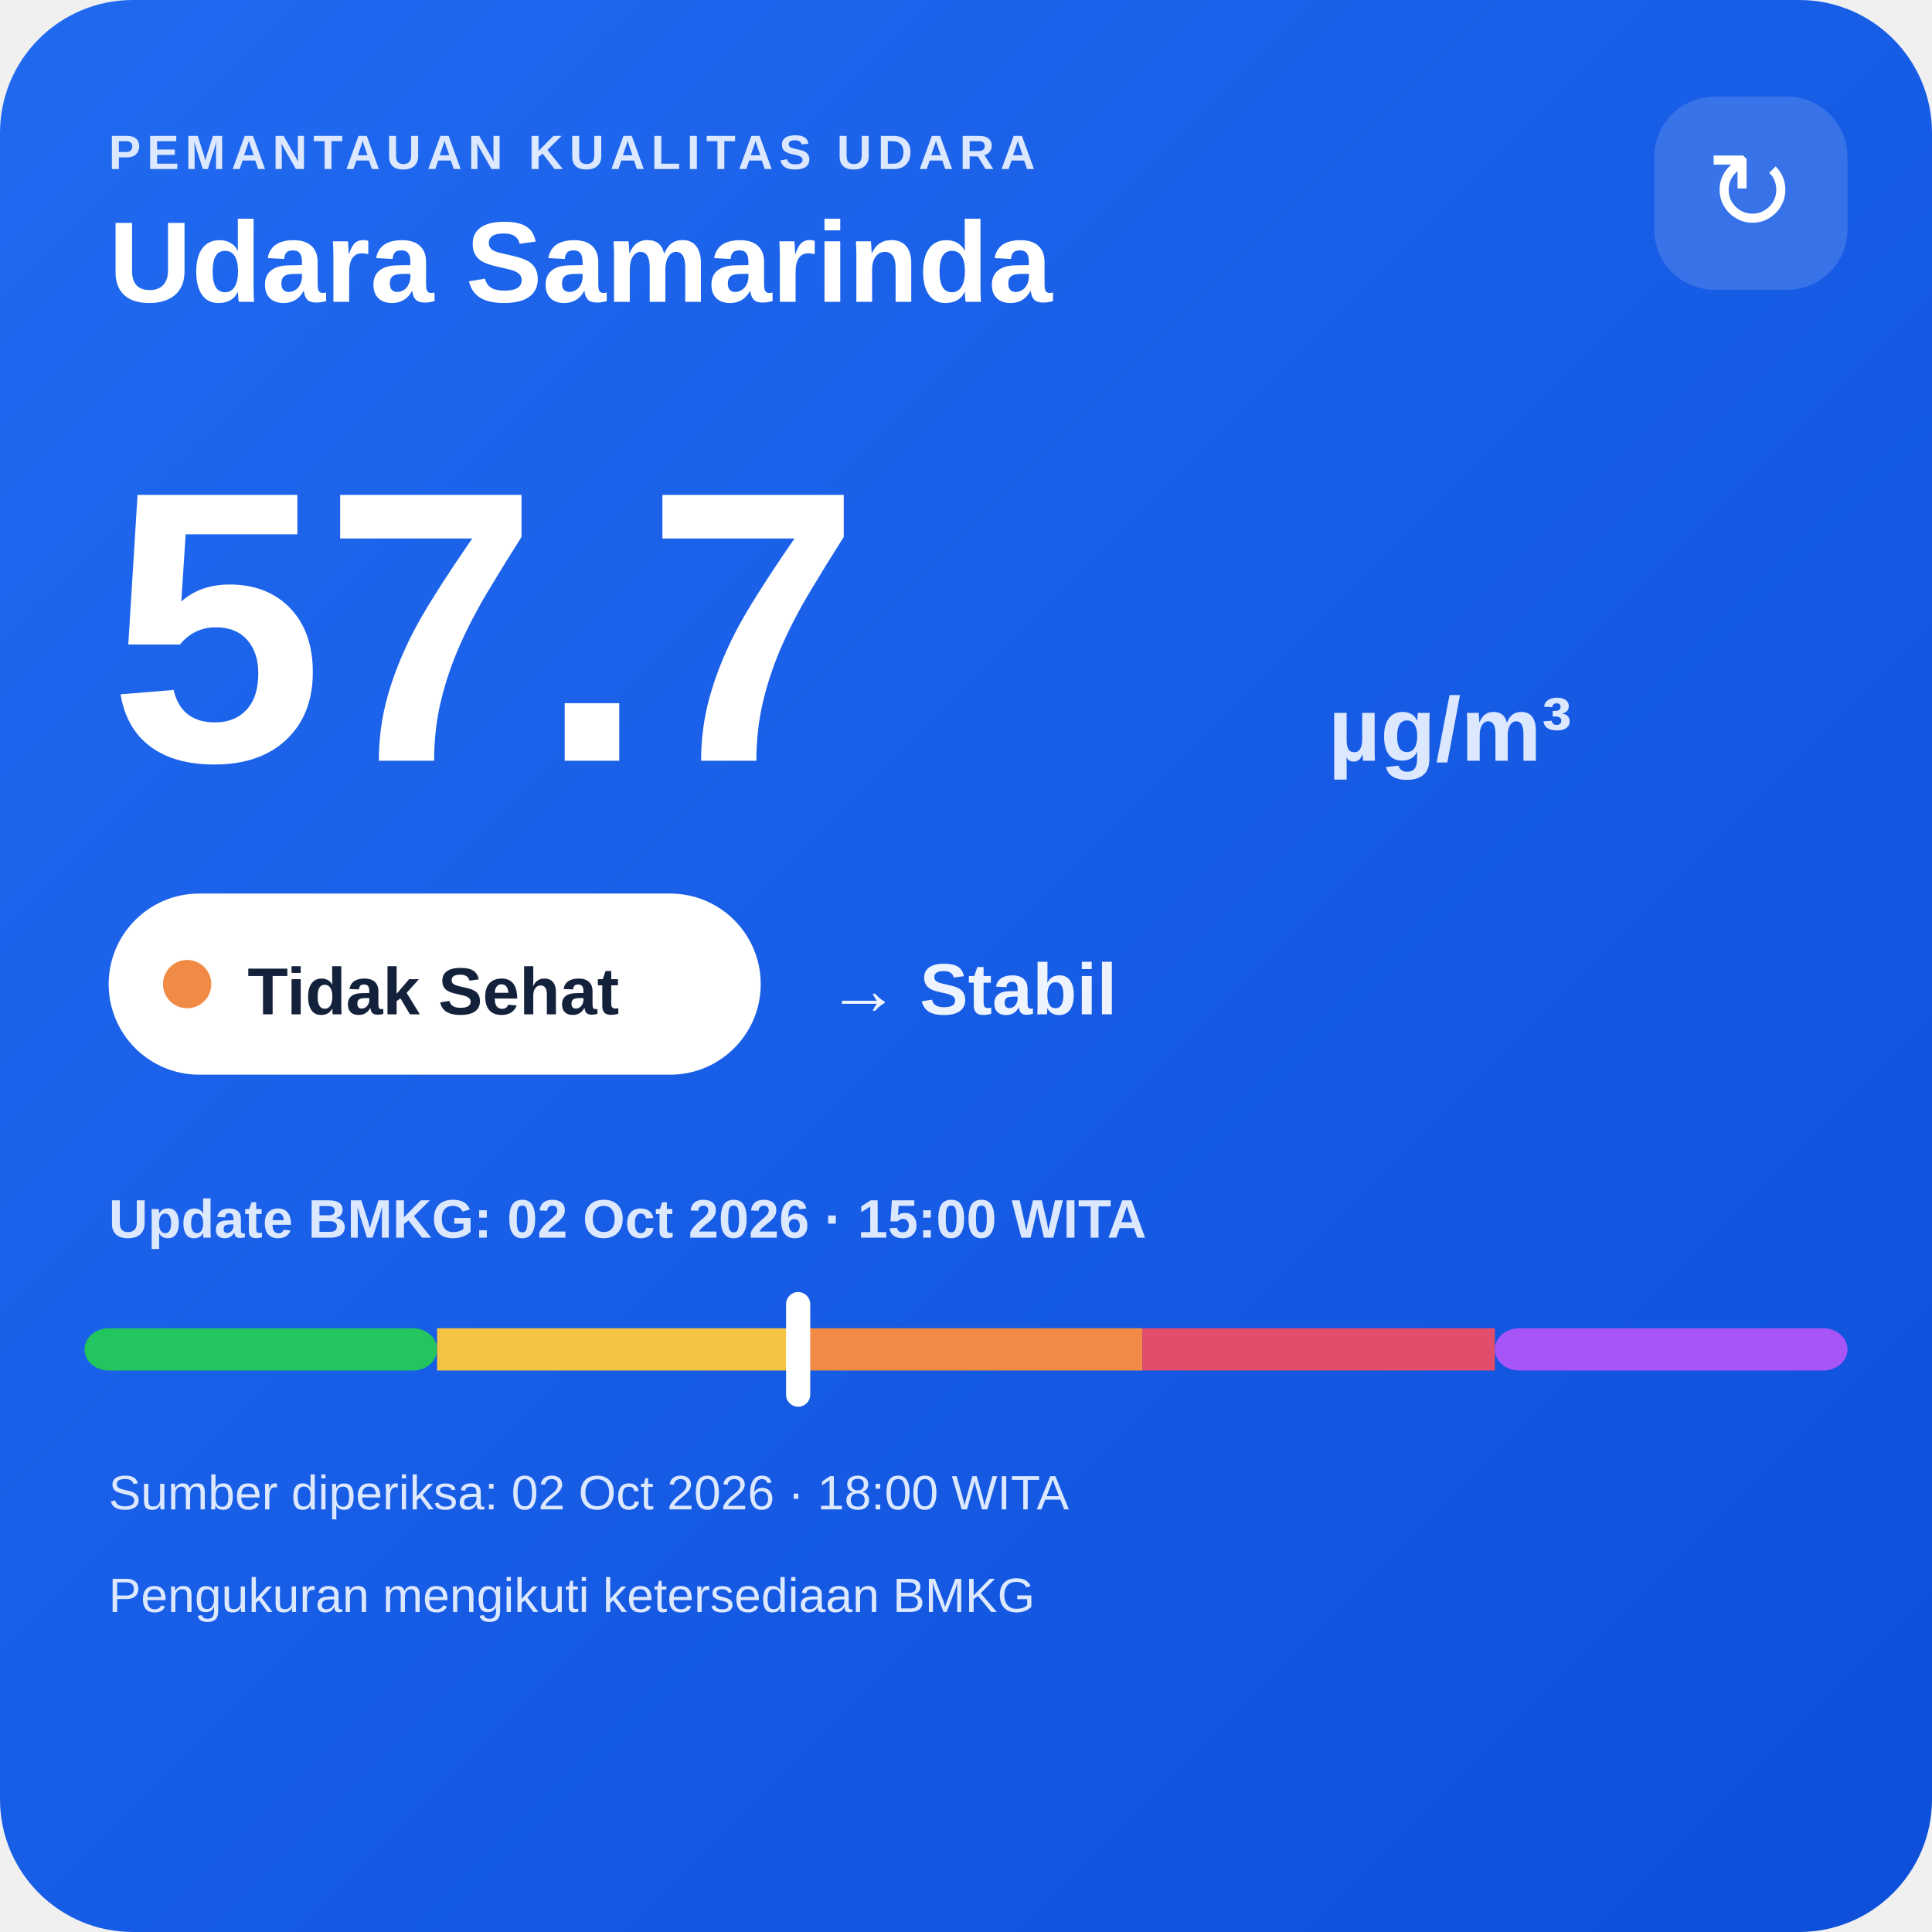
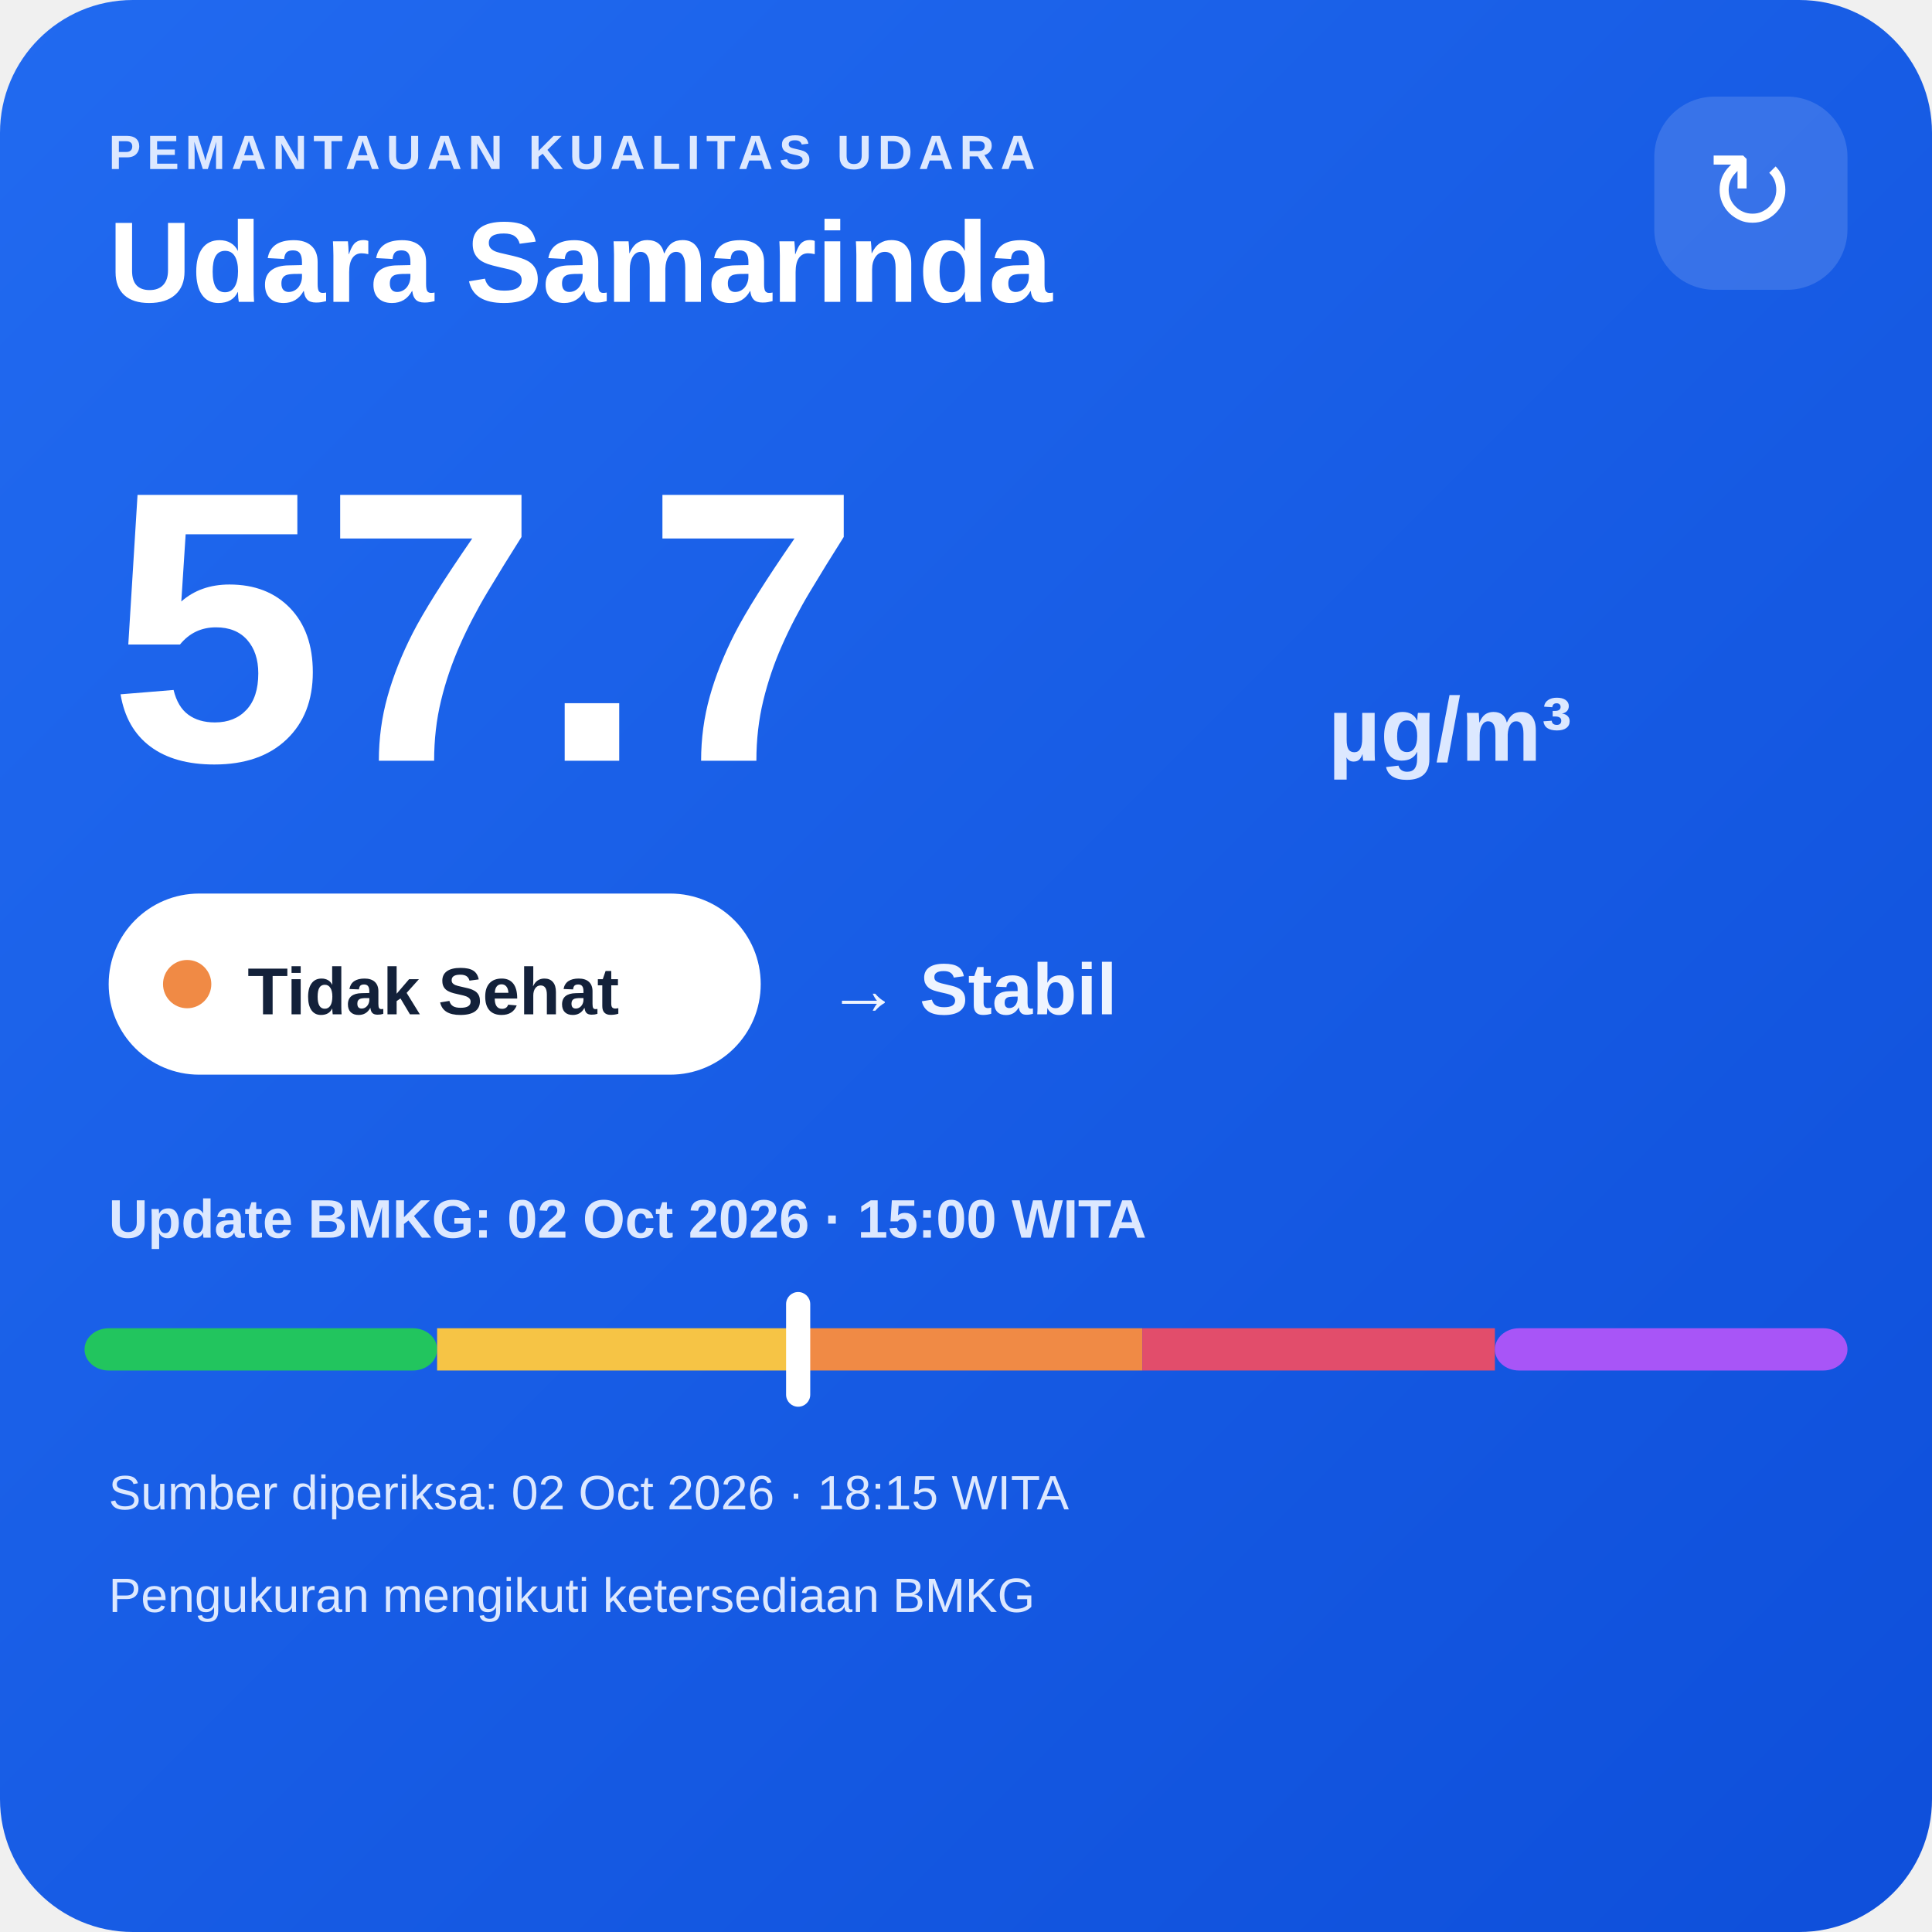
<svg xmlns="http://www.w3.org/2000/svg" width="320" height="320" viewBox="0 0 320 320">
  <defs>
    <linearGradient id="bg" x1="0" y1="0" x2="1" y2="1">
      <stop offset="0" stop-color="#216af0" />
      <stop offset="1" stop-color="#0e4fda" />
    </linearGradient>
  </defs>
  <rect width="320" height="320" rx="22" fill="url(#bg)" />
  <text x="18" y="28" fill="#dce8ff" font-family="Arial,sans-serif" font-size="8" font-weight="700" letter-spacing="1">PEMANTAUAN KUALITAS UDARA</text>
  <text x="18" y="50" fill="#ffffff" font-family="Arial,sans-serif" font-size="19" font-weight="700">Udara Samarinda</text>
  <rect x="274" y="16" width="32" height="32" rx="10" fill="#ffffff" fill-opacity=".14" />
  <text x="290" y="38" text-anchor="middle" fill="#ffffff" font-family="Arial,sans-serif" font-size="18">↻</text>
  <text x="18" y="126" fill="#ffffff" font-family="Arial,sans-serif" font-size="64" font-weight="800">57.7</text>
  <text x="220" y="126" fill="#dce8ff" font-family="Arial,sans-serif" font-size="15" font-weight="700">µg/m³</text>
  <rect x="18" y="148" width="108" height="30" rx="15" fill="#ffffff" />
  <circle cx="31" cy="163" r="4" fill="#f08a45" />
  <text x="41" y="168" fill="#13213a" font-family="Arial,sans-serif" font-size="11" font-weight="700">Tidak Sehat</text>
  <text x="137" y="168" fill="#eef4ff" font-family="Arial,sans-serif" font-size="12" font-weight="700">→ Stabil</text>
  <text x="18" y="205" fill="#dce8ff" font-family="Arial,sans-serif" font-size="9" font-weight="700">Update BMKG: 02 Oct 2026 · 15:00 WITA</text>
  <rect x="14" y="220" width="58.4" height="7" rx="4" fill="#22c55e" />
  <rect x="72.4" y="220" width="58.4" height="7" fill="#f6c445" />
  <rect x="130.8" y="220" width="58.4" height="7" fill="#f08a45" />
  <rect x="189.2" y="220" width="58.4" height="7" fill="#e24d6b" />
  <rect x="247.6" y="220" width="58.4" height="7" rx="4" fill="#a855f7" />
  <rect x="130.2" y="214" width="4" height="19" rx="2" fill="#ffffff" />
-   <text x="18" y="250" fill="#dce8ff" font-family="Arial,sans-serif" font-size="8">Sumber diperiksa: 02 Oct 2026 · 18:00 WITA</text>
+   <text x="18" y="250" fill="#dce8ff" font-family="Arial,sans-serif" font-size="8">Sumber diperiksa: 02 Oct 2026 · 18:15 WITA</text>
  <text x="18" y="267" fill="#dce8ff" font-family="Arial,sans-serif" font-size="8">Pengukuran mengikuti ketersediaan BMKG</text>
</svg>
